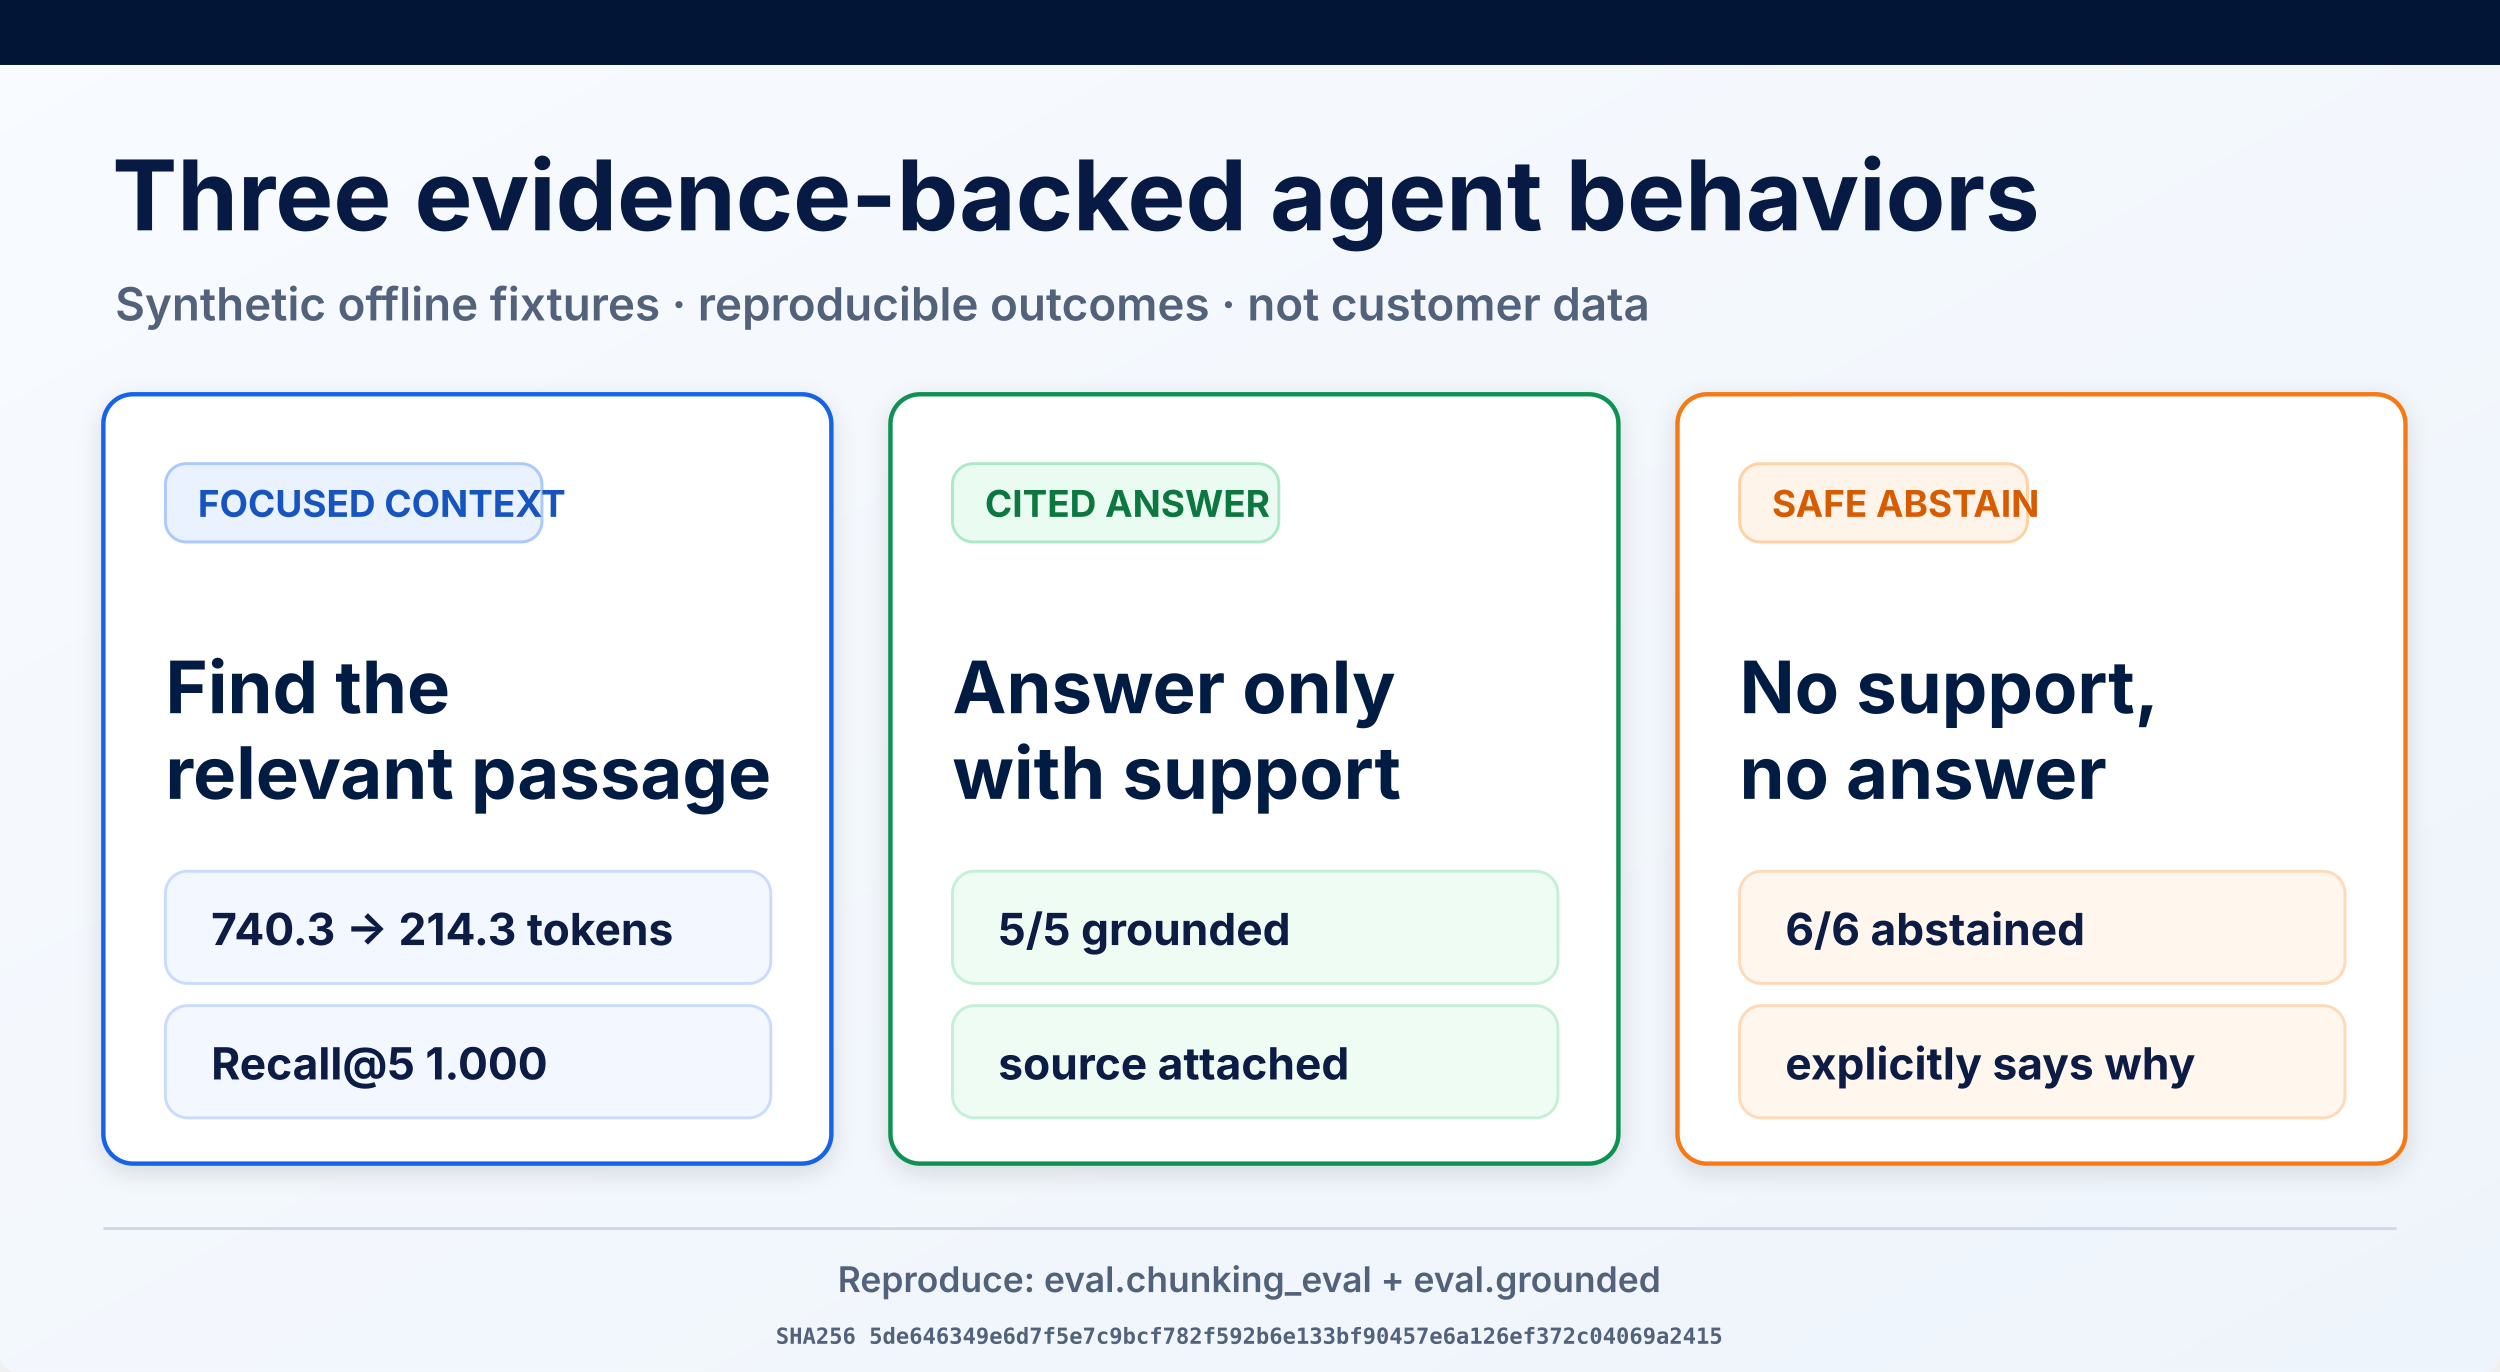
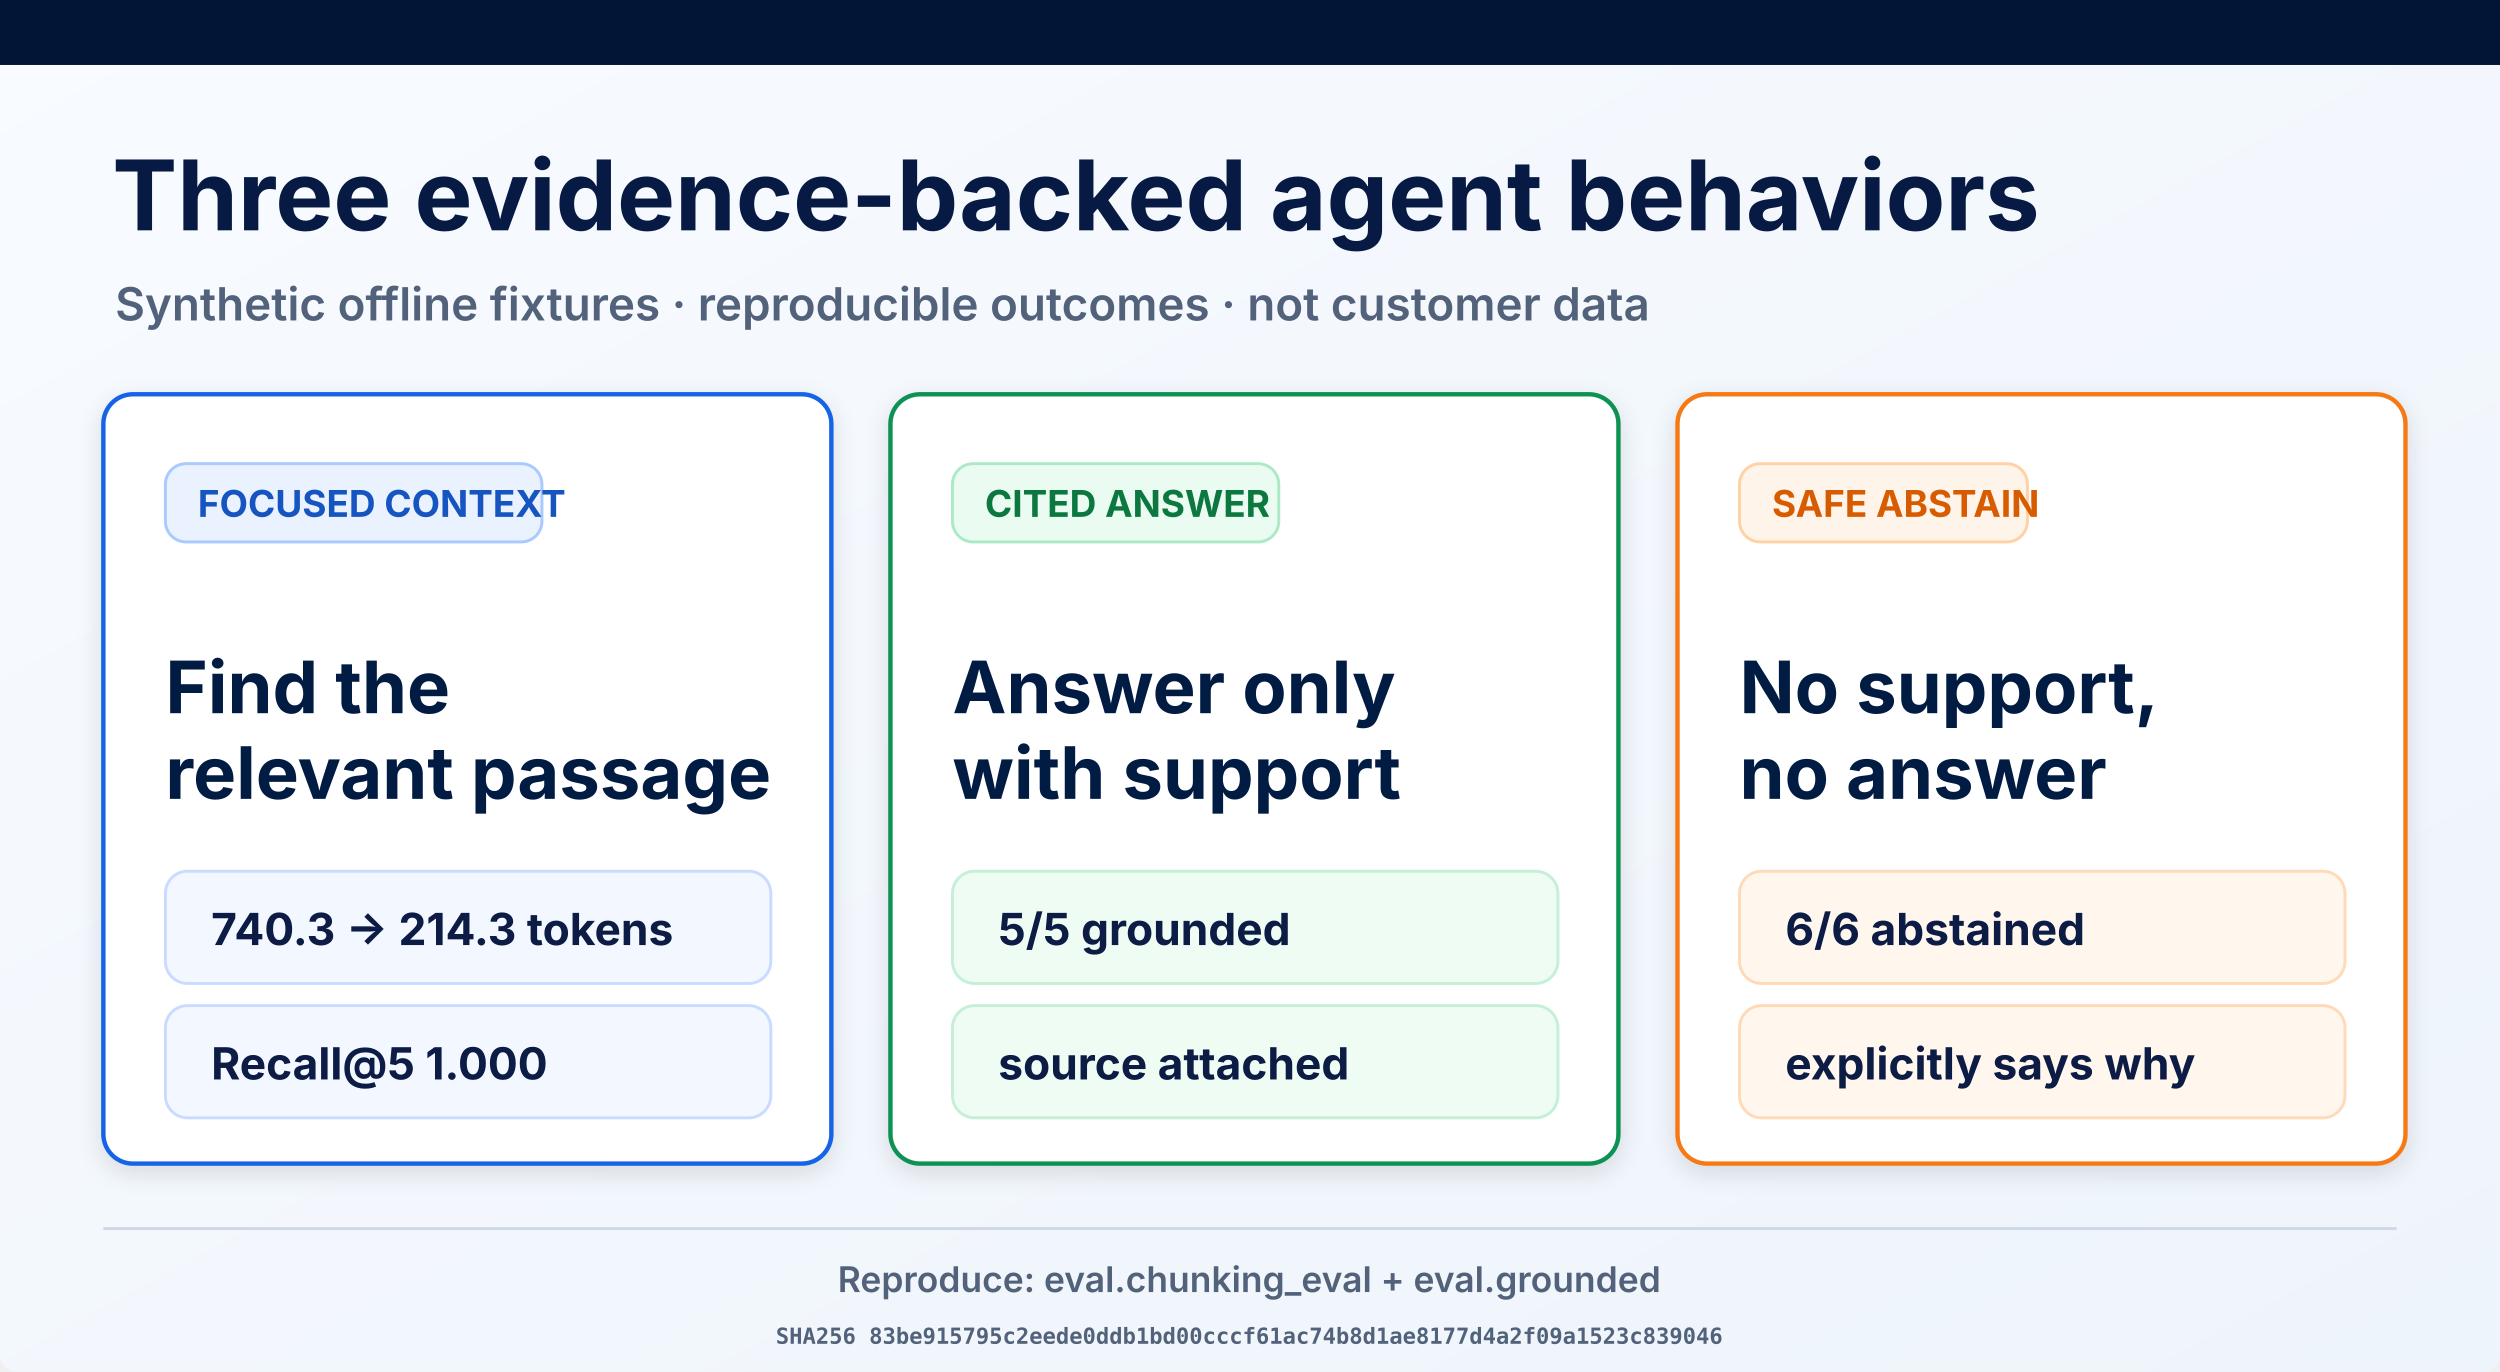
<svg xmlns="http://www.w3.org/2000/svg" width="1693" height="929" viewBox="0 0 1693 929" role="img" aria-labelledby="title desc">
  <defs>
    <linearGradient id="page" x1="0" y1="0" x2="1" y2="1">
      <stop offset="0" stop-color="#f8fbff" />
      <stop offset="1" stop-color="#eef4fb" />
    </linearGradient>
    <filter id="shadow" x="-10%" y="-10%" width="120%" height="130%">
      <feDropShadow dx="0" dy="5" stdDeviation="8" flood-opacity=".12" />
    </filter>
  </defs>
  <rect width="1693" height="929" rx="12" fill="url(#page)" />
  <rect width="1693" height="44" fill="#021536" />
  <text x="76" y="156" font-family="Inter, Arial, sans-serif" font-size="66" font-weight="700" fill="#061a43">Three evidence-backed agent behaviors</text>
  <text x="78" y="217" font-family="Inter, Arial, sans-serif" font-size="31" font-weight="600" fill="#53627b">Synthetic offline fixtures · reproducible outcomes · not customer data</text>
  <g filter="url(#shadow)">
    <rect x="70" y="267" width="493" height="521" rx="20" fill="#fff" stroke="#1763e8" stroke-width="3" />
    <rect x="112" y="314" width="255" height="53" rx="14" fill="#eaf2ff" stroke="#a9c9ff" stroke-width="2" />
    <text x="134" y="350" font-family="Inter, Arial, sans-serif" font-size="25" font-weight="700" fill="#1554c0">FOCUSED CONTEXT</text>
    <text x="112" y="483" font-family="Inter, Arial, sans-serif" font-size="49" font-weight="700" fill="#061a43">Find the</text>
    <text x="112" y="541" font-family="Inter, Arial, sans-serif" font-size="49" font-weight="700" fill="#061a43">relevant passage</text>
    <rect x="112" y="590" width="410" height="76" rx="15" fill="#f3f7ff" stroke="#c9dcff" stroke-width="2" />
    <text x="143" y="640" font-family="Inter, Arial, sans-serif" font-size="30" font-weight="700" fill="#0a1b44">740.3 → 214.3 tokens</text>
    <rect x="112" y="681" width="410" height="76" rx="15" fill="#f3f7ff" stroke="#c9dcff" stroke-width="2" />
    <text x="143" y="731" font-family="Inter, Arial, sans-serif" font-size="30" font-weight="700" fill="#0a1b44">Recall@5 1.000</text>
  </g>
  <g filter="url(#shadow)">
    <rect x="603" y="267" width="493" height="521" rx="20" fill="#fff" stroke="#109252" stroke-width="3" />
    <rect x="645" y="314" width="221" height="53" rx="14" fill="#eafbf1" stroke="#ade9c7" stroke-width="2" />
    <text x="667" y="350" font-family="Inter, Arial, sans-serif" font-size="25" font-weight="700" fill="#08773f">CITED ANSWER</text>
    <text x="645" y="483" font-family="Inter, Arial, sans-serif" font-size="49" font-weight="700" fill="#061a43">Answer only</text>
    <text x="645" y="541" font-family="Inter, Arial, sans-serif" font-size="49" font-weight="700" fill="#061a43">with support</text>
    <rect x="645" y="590" width="410" height="76" rx="15" fill="#effcf4" stroke="#c5efd6" stroke-width="2" />
    <text x="676" y="640" font-family="Inter, Arial, sans-serif" font-size="30" font-weight="700" fill="#0a1b44">5/5 grounded</text>
    <rect x="645" y="681" width="410" height="76" rx="15" fill="#effcf4" stroke="#c5efd6" stroke-width="2" />
    <text x="676" y="731" font-family="Inter, Arial, sans-serif" font-size="30" font-weight="700" fill="#0a1b44">source attached</text>
  </g>
  <g filter="url(#shadow)">
    <rect x="1136" y="267" width="493" height="521" rx="20" fill="#fff" stroke="#f57a19" stroke-width="3" />
    <rect x="1178" y="314" width="195" height="53" rx="14" fill="#fff4e9" stroke="#ffd1a4" stroke-width="2" />
    <text x="1200" y="350" font-family="Inter, Arial, sans-serif" font-size="25" font-weight="700" fill="#d75c06">SAFE ABSTAIN</text>
    <text x="1178" y="483" font-family="Inter, Arial, sans-serif" font-size="49" font-weight="700" fill="#061a43">No support,</text>
    <text x="1178" y="541" font-family="Inter, Arial, sans-serif" font-size="49" font-weight="700" fill="#061a43">no answer</text>
    <rect x="1178" y="590" width="410" height="76" rx="15" fill="#fff7ee" stroke="#ffdab9" stroke-width="2" />
    <text x="1209" y="640" font-family="Inter, Arial, sans-serif" font-size="30" font-weight="700" fill="#0a1b44">6/6 abstained</text>
    <rect x="1178" y="681" width="410" height="76" rx="15" fill="#fff7ee" stroke="#ffdab9" stroke-width="2" />
    <text x="1209" y="731" font-family="Inter, Arial, sans-serif" font-size="30" font-weight="700" fill="#0a1b44">explicitly says why</text>
  </g>
  <line x1="70" y1="832" x2="1623" y2="832" stroke="#ced8e7" stroke-width="2" />
  <text x="846" y="875" text-anchor="middle" font-family="Inter, Arial, sans-serif" font-size="24" font-weight="600" fill="#53627b">Reproduce: eval.chunking_eval + eval.grounded</text>
-   <text x="846" y="910" text-anchor="middle" font-family="ui-monospace, monospace" font-size="15" font-weight="600" fill="#53627b">SHA256 5de646349e6d7f5e7c9bcf782f592b6e133bf90457e6a126ef372c04069a2415</text>
+   <text x="846" y="910" text-anchor="middle" font-family="ui-monospace, monospace" font-size="15" font-weight="600" fill="#53627b">SHA256 83be915795c2eede0ddb1bd00cccf61ac74b8d1ae8177d4a2f09a1523c839046</text>
</svg>
